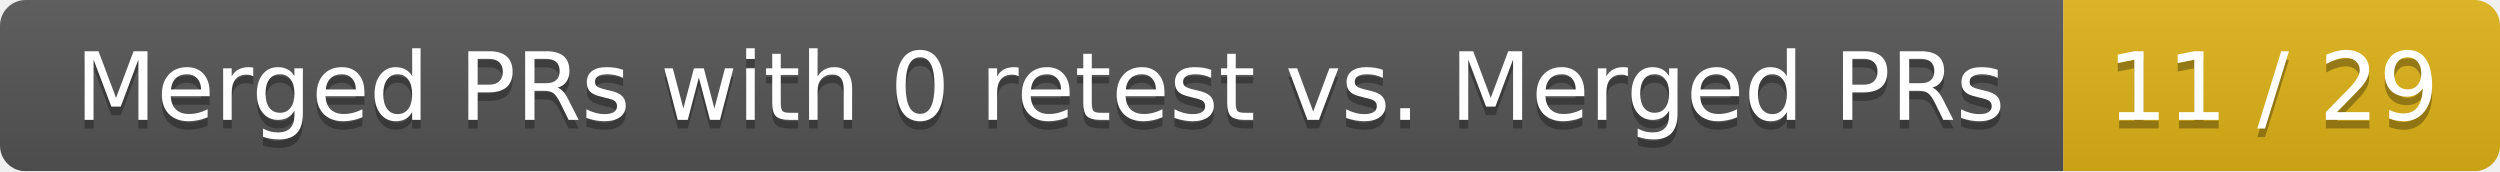
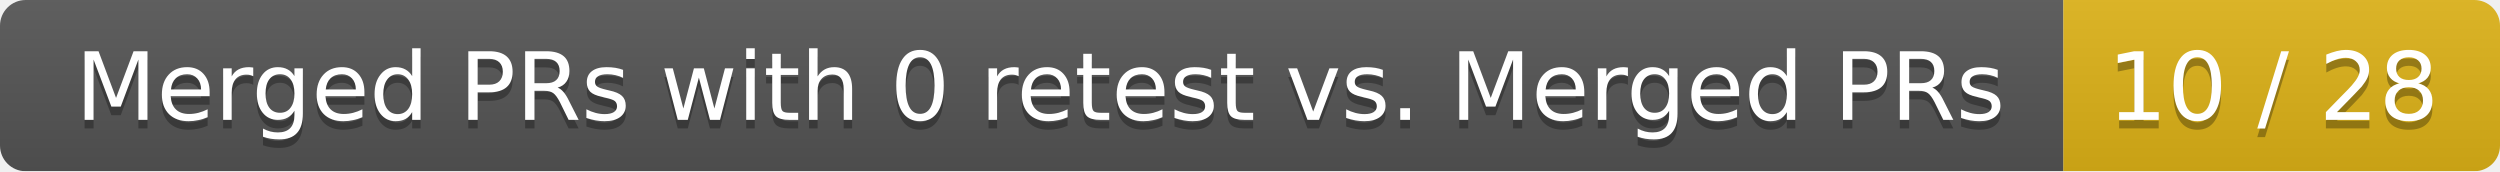
<svg xmlns="http://www.w3.org/2000/svg" width="292" height="20">
  <linearGradient id="smooth" x2="0" y2="100%">
    <stop offset="0" stop-color="#bbb" stop-opacity=".1" />
    <stop offset="1" stop-opacity=".1" />
  </linearGradient>
  <mask id="round">
    <rect width="292" height="20" rx="3" fill="#fff" />
  </mask>
  <g mask="url(#round)">
    <rect width="241" height="20" fill="#555" />
    <rect x="241" width="51" height="20" fill="#dfb317" />
    <rect width="292" height="20" fill="url(#smooth)" />
  </g>
  <g fill="#fff" text-anchor="middle" font-family="DejaVu Sans,Verdana,Geneva,sans-serif" font-size="11">
    <text x="121.5" y="15" fill="#010101" fill-opacity=".3">Merged PRs with 0 retest vs. Merged PRs</text>
    <text x="121.5" y="14">Merged PRs with 0 retest vs. Merged PRs</text>
-     <text x="265.5" y="15" fill="#010101" fill-opacity=".3">11 / 29</text>
-     <text x="265.5" y="14">11 / 29</text>
+     <text x="265.5" y="15" fill="#010101" fill-opacity=".3">10 / 28</text>
+     <text x="265.5" y="14">10 / 28</text>
  </g>
</svg>
